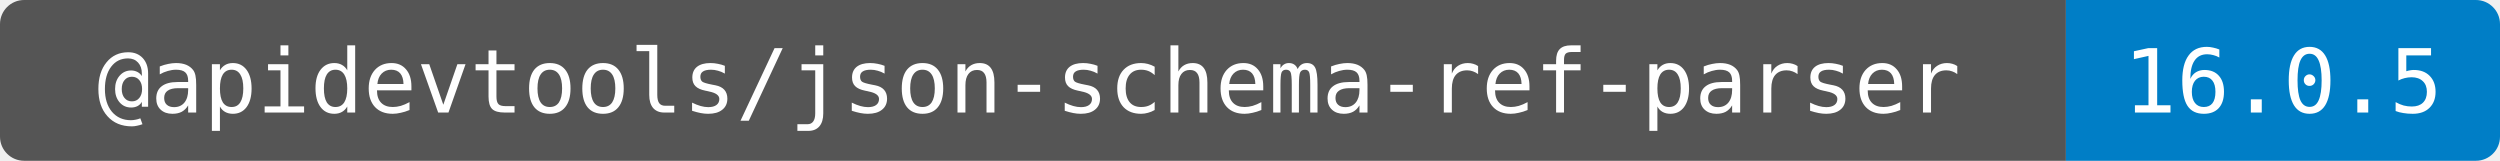
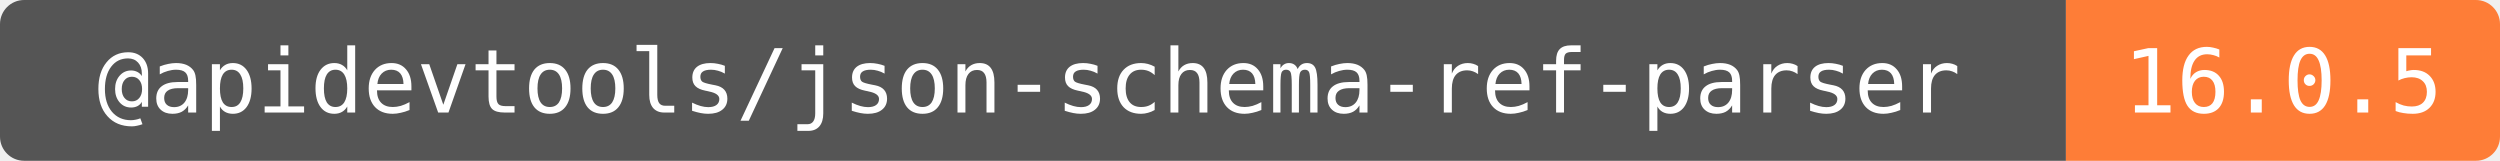
<svg xmlns="http://www.w3.org/2000/svg" width="311" height="20" role="img" aria-label="@apidevtools/json-schema-ref-parser: 16.0.5">
  <clipPath id="round">
    <rect width="311" height="20" rx="3" />
  </clipPath>
  <g clip-path="url(#round)">
    <rect width="257" height="20" fill="#555" />
-     <rect x="257" width="54" height="20" fill="#007ec6" />
+     <rect x="257" width="54" height="20" fill="#fe7d37" />
  </g>
  <g fill="#fff" text-anchor="middle" font-family="DejaVu Sans Mono,monospace" font-size="11">
    <text x="128" y="14">@apidevtools/json-schema-ref-parser</text>
    <text x="284" y="14">16.0.5</text>
  </g>
</svg>
